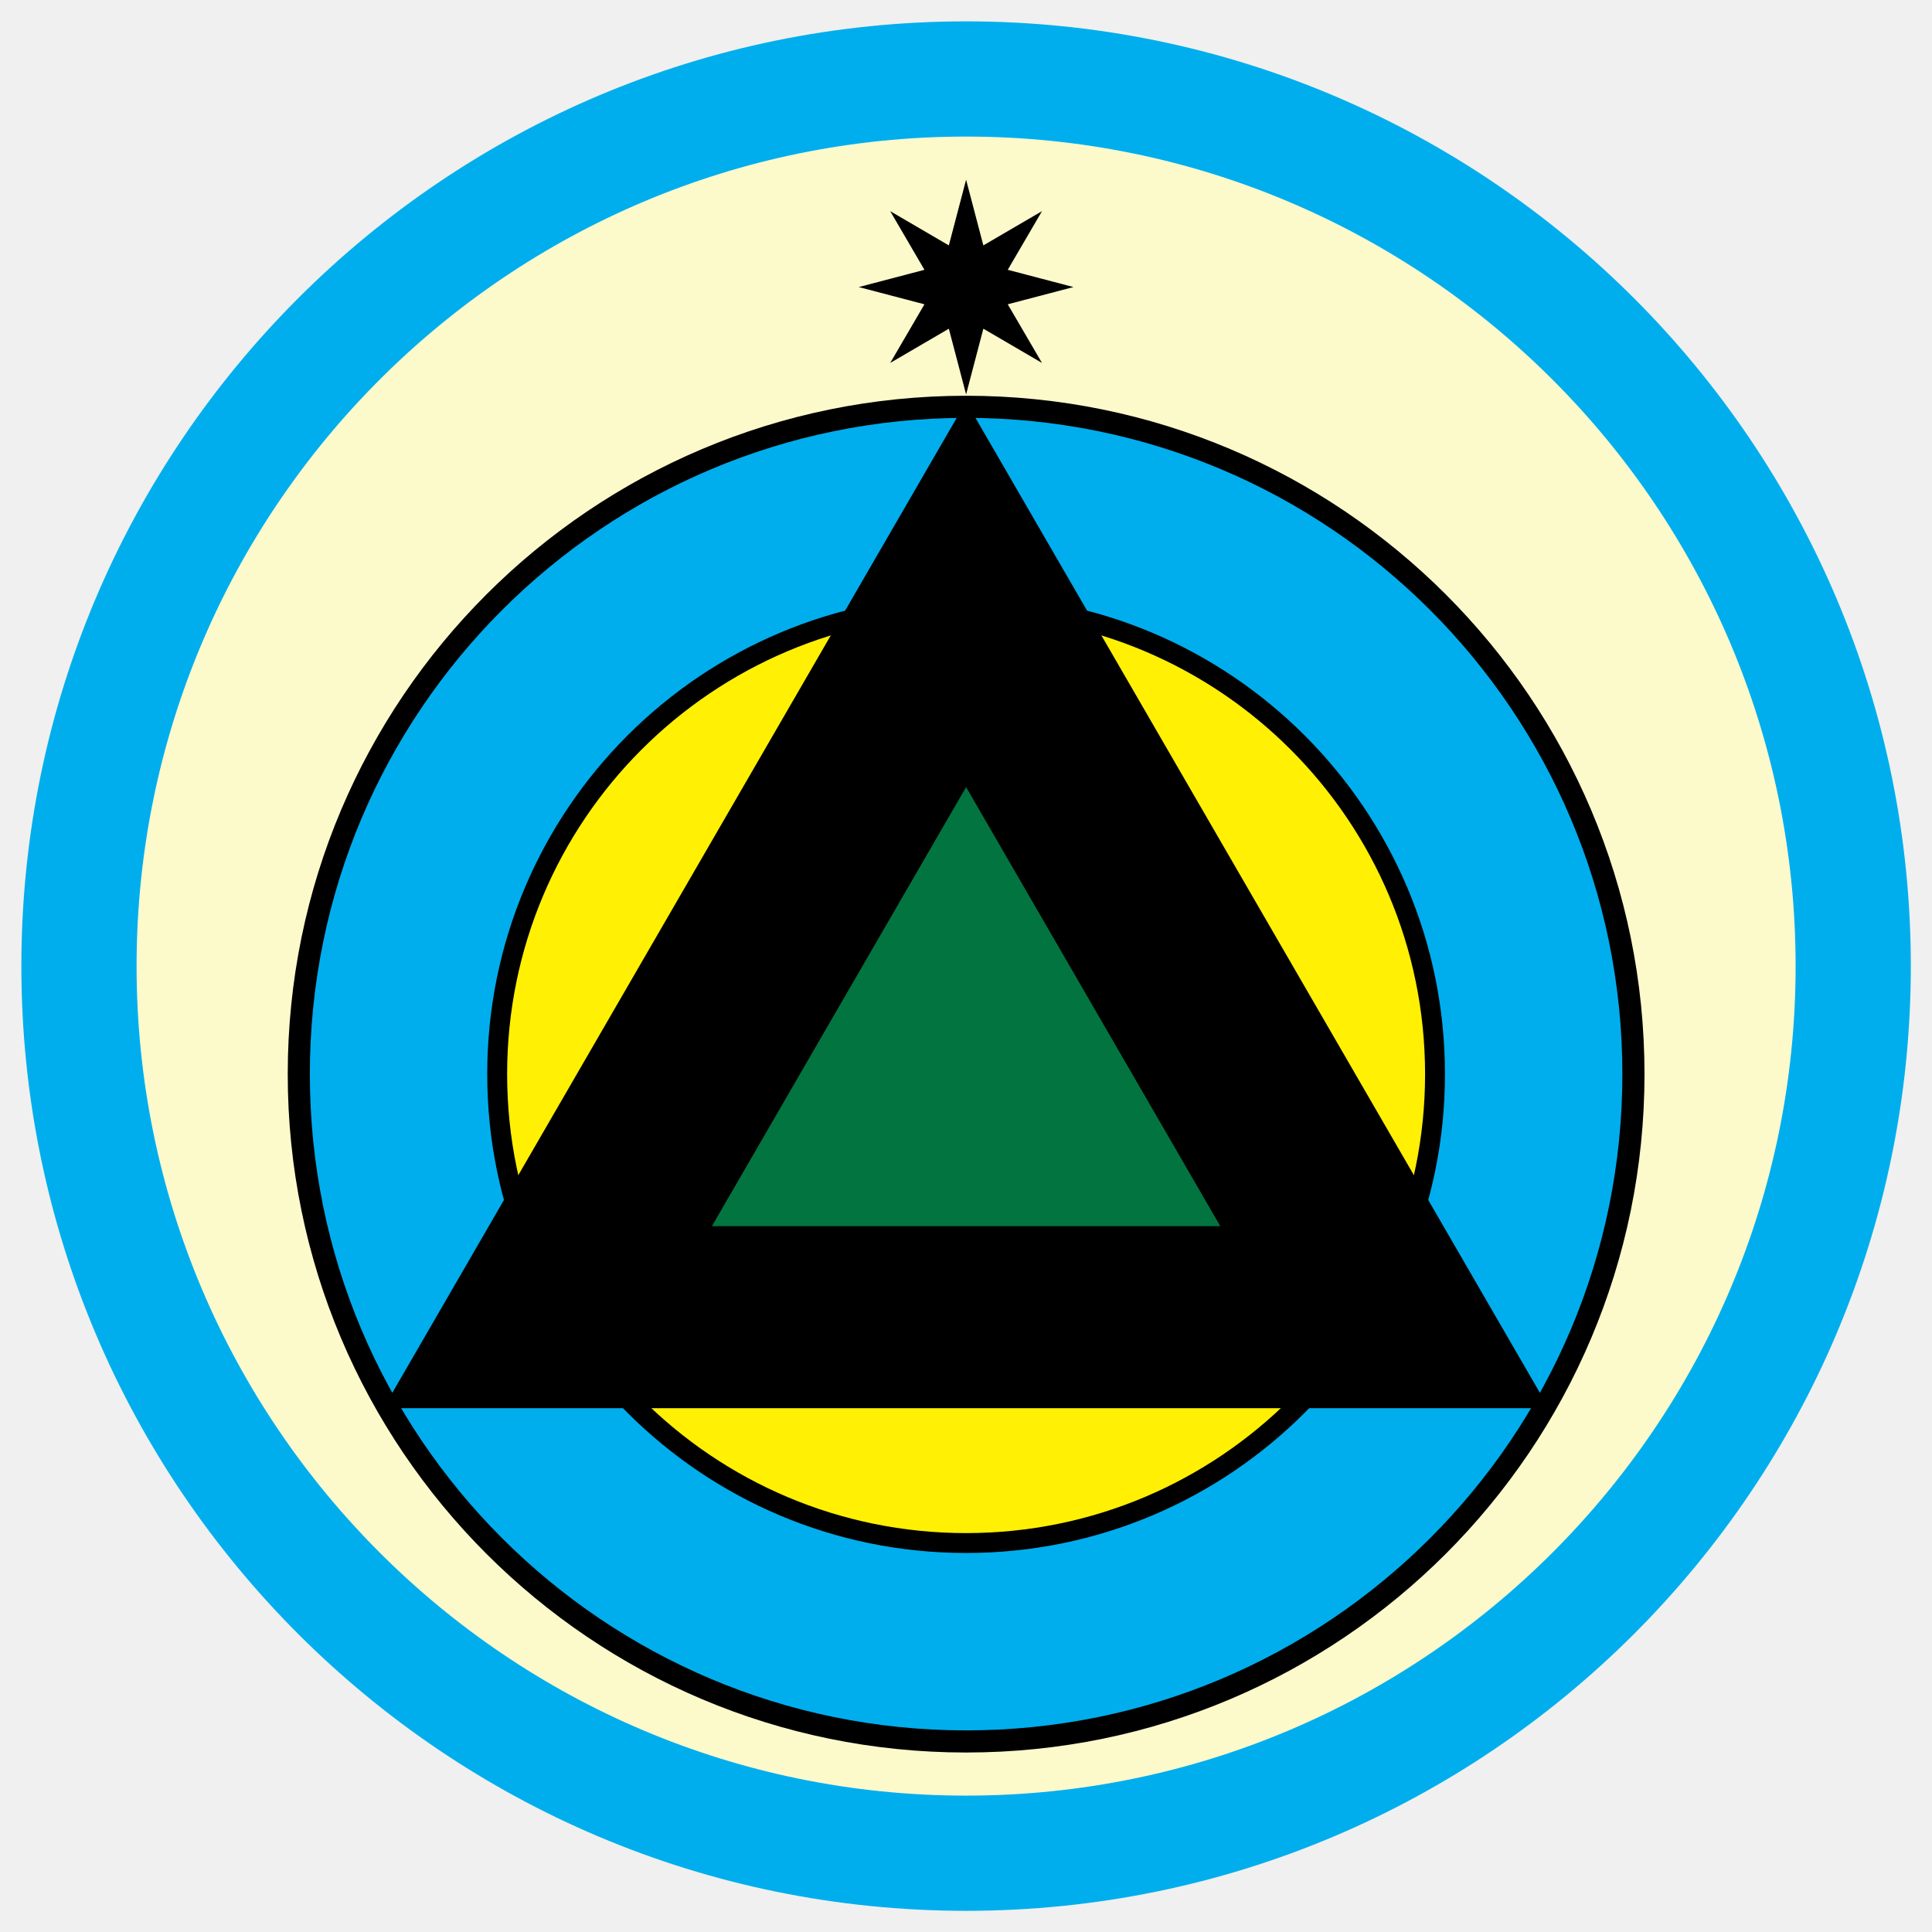
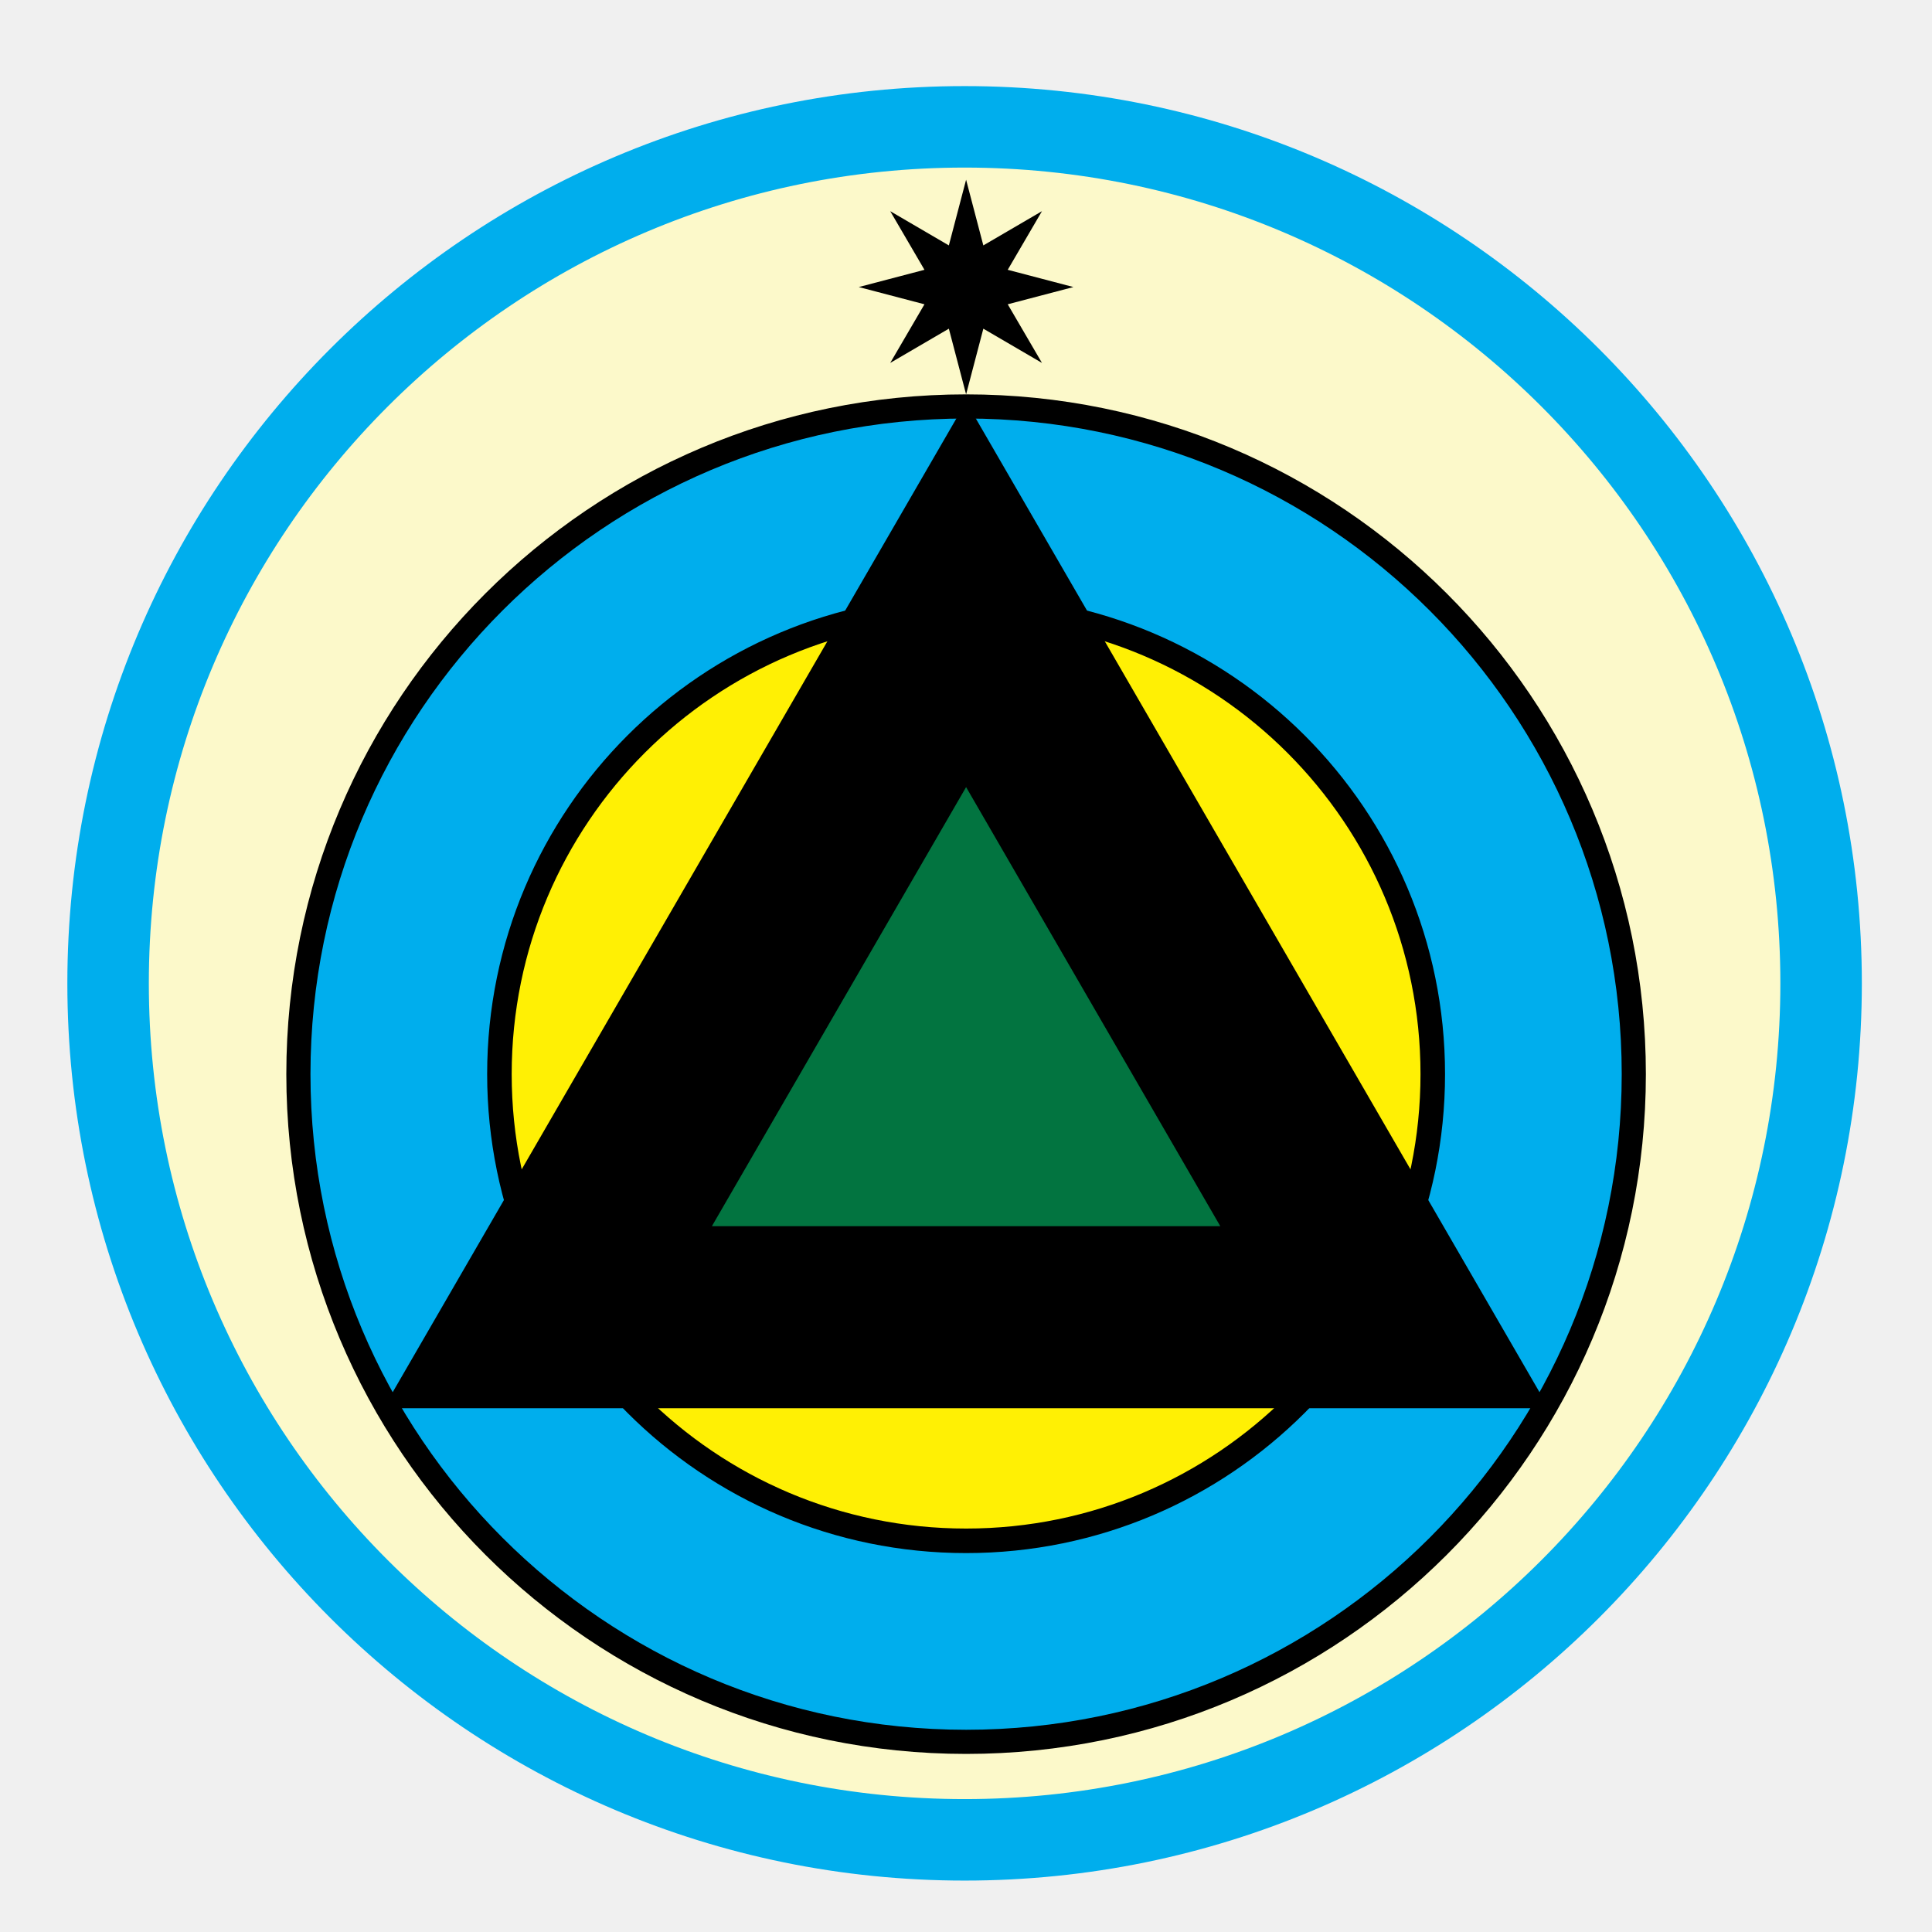
- <svg xmlns="http://www.w3.org/2000/svg" viewBox="0 0 40 40" fill-rule="evenodd" clip-rule="evenodd" stroke-linejoin="round" stroke-miterlimit="2">
-   <g transform="translate(-37.124 -37.124) scale(.19042)">
-     <circle cx="300" cy="300" r="90.192" fill="#fff" />
-     <clipPath id="a">
-       <circle cx="300" cy="300" r="90.192" />
-     </clipPath>
-     <g clip-path="url(#a)">
-       <circle cx="300" cy="300" r="234.43" fill="#fcf9ca" transform="translate(137.545 133.257) scale(.54152)" />
-       <circle cx="300" cy="300" r="234.43" transform="translate(205.613 217.357) scale(.31463)" />
-       <circle cx="300" cy="300" r="234.43" fill="#00aeed" transform="translate(208.69 220.435) scale(.30437)" />
-       <circle cx="300" cy="300" r="234.43" transform="translate(233.37 245.114) scale(.2221)" />
-       <circle cx="300" cy="300" r="234.43" fill="#fff004" transform="translate(236.14 247.885) scale(.21287)" />
-       <path d="M300 238.633l63.355 109.438h-126.71L300 238.633z" />
-       <path d="M300 280.537l27.639 47.742H272.36L300 280.537z" fill="#027440" />
-       <path d="M300 214.498l1.876 7.142 6.377-3.724-3.724 6.377 7.142 1.876-7.142 1.875 3.724 6.377-6.377-3.724L300 237.84l-1.876-7.142-6.376 3.724 3.724-6.377-7.142-1.875 7.142-1.876-3.724-6.377 6.376 3.724 1.876-7.142z" />
-     </g>
-     <path d="M300 197.282c-56.692 0-102.718 46.026-102.718 102.718S243.308 402.718 300 402.718 402.718 356.692 402.718 300 356.692 197.282 300 197.282zm0 12.526c49.778 0 90.192 40.414 90.192 90.192 0 49.778-40.414 90.192-90.192 90.192-49.778 0-90.192-40.414-90.192-90.192 0-49.778 40.414-90.192 90.192-90.192z" fill="#00aeed" />
+ <svg xmlns="http://www.w3.org/2000/svg" fill-rule="evenodd" stroke-linejoin="round" stroke-miterlimit="2" viewBox="0 0 40 40">
+   <circle cx="20.002" cy="20.002" r="17.174" fill="#fff" />
+   <circle cx="19.971" cy="20.359" r="17.733" fill="#fcf9ca" stroke="#00aeed" stroke-width="1.687" />
+   <g stroke="#000">
+     <circle cx="20.002" cy="22.239" r="13.824" fill="#00aeed" stroke-width=".5" />
+     <circle cx="20.002" cy="22.239" r="9.662" fill="#fff004" stroke-width=".508" />
  </g>
+   <path d="M20.002 8.317l12.064 20.839H7.938z" />
+   <path d="M20.002 16.296l5.263 9.091H14.739z" fill="#027440" />
+   <path d="M20.002 3.721l.357 1.36 1.214-.709-.709 1.214 1.36.357-1.36.357.709 1.214-1.214-.709-.357 1.36-.357-1.36-1.214.709.709-1.214-1.36-.357 1.36-.357-.709-1.214 1.214.709.357-1.36z" />
</svg>
